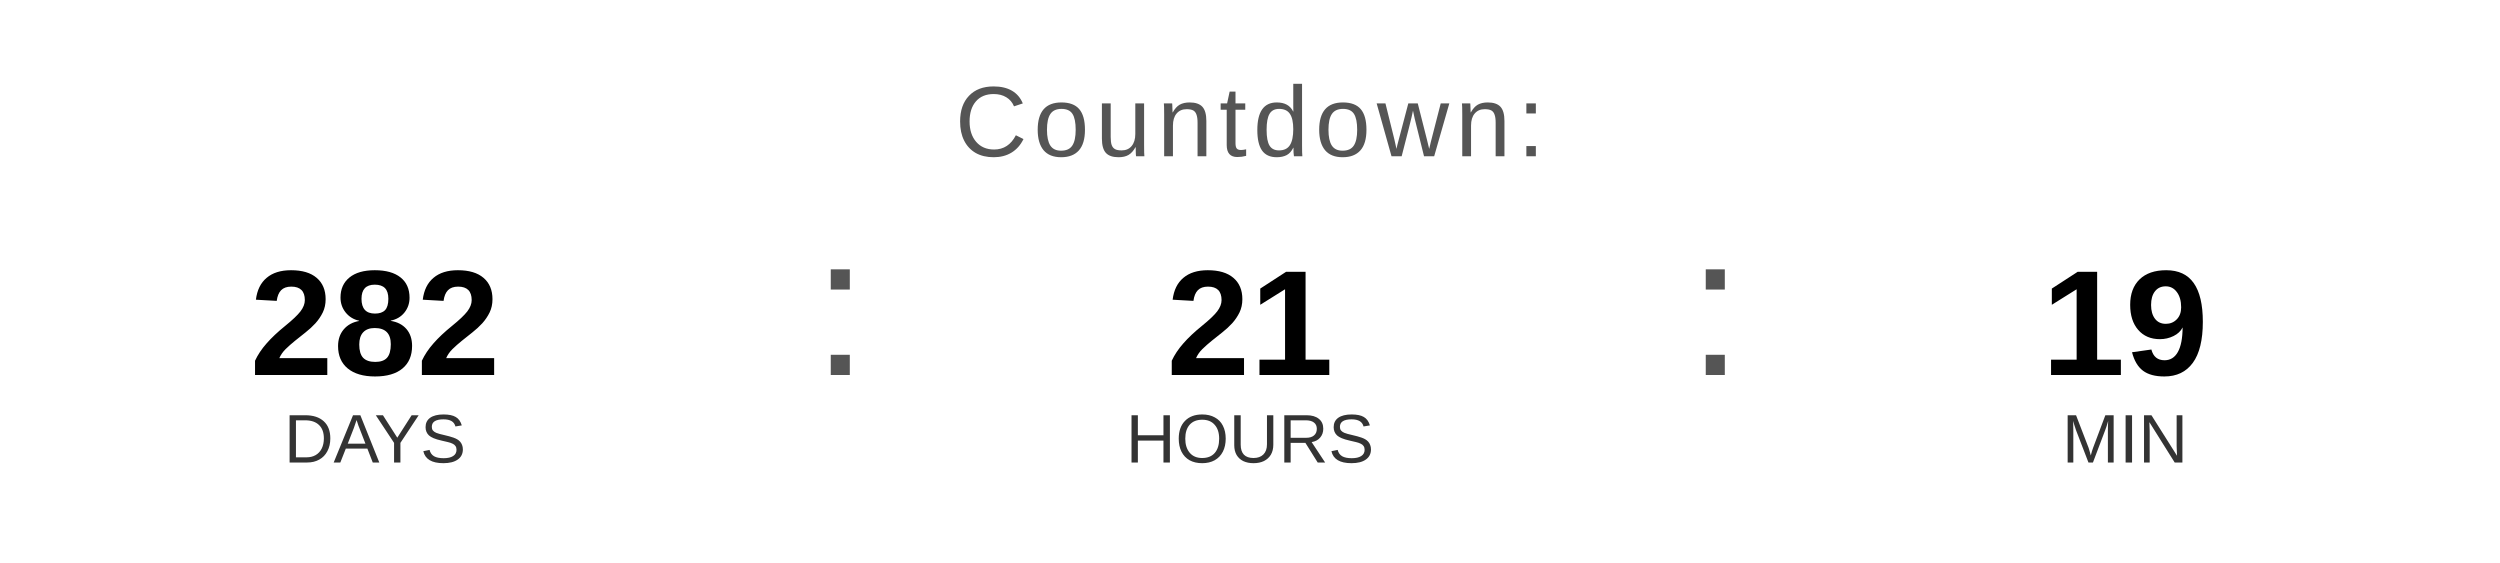
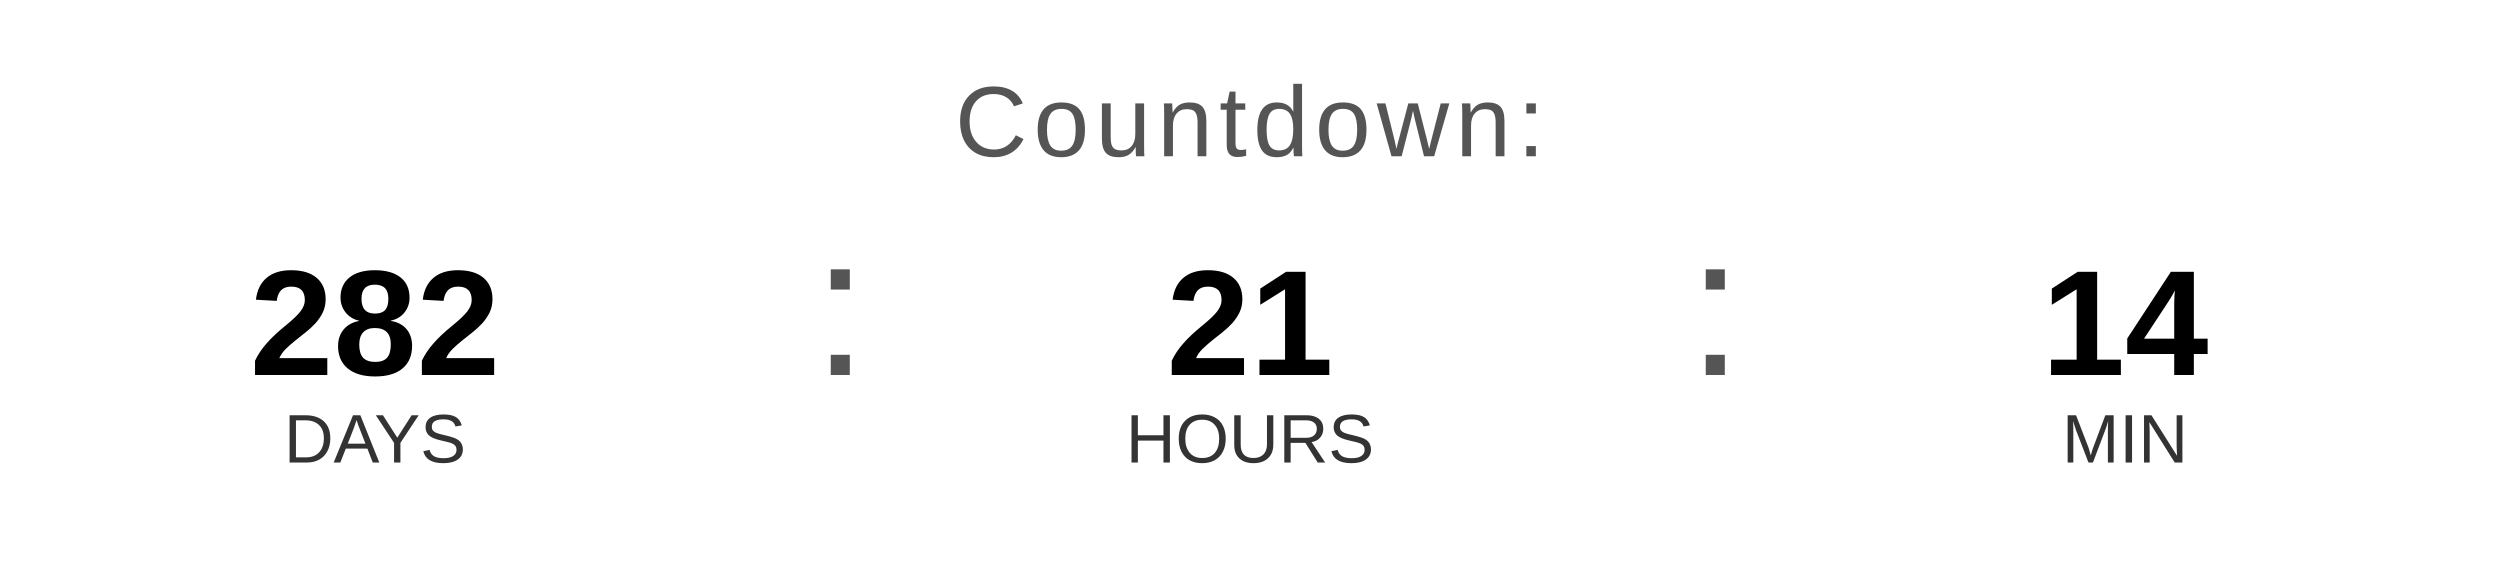
<svg xmlns="http://www.w3.org/2000/svg" width="400" height="90" viewBox="0 0 400 90">
  <text x="200" y="25" font-family="Arial, Helvetica, sans-serif" font-size="16" fill="#555555" text-anchor="middle" letter-spacing="1">
    Countdown:
  </text>
  <text x="60" y="60" font-family="Arial, Helvetica, sans-serif" font-size="24" font-weight="bold" fill="#000000" text-anchor="middle">282</text>
  <text x="60" y="74" font-family="Arial, Helvetica, sans-serif" font-size="11" fill="#333333" text-anchor="middle">DAYS</text>
  <text x="130" y="60" font-family="Arial, sans-serif" font-size="32" fill="#555555">:</text>
  <text x="200" y="60" font-family="Arial, Helvetica, sans-serif" font-size="24" font-weight="bold" fill="#000000" text-anchor="middle">21</text>
  <text x="200" y="74" font-family="Arial, Helvetica, sans-serif" font-size="11" fill="#333333" text-anchor="middle">HOURS</text>
  <text x="270" y="60" font-family="Arial, sans-serif" font-size="32" fill="#555555">:</text>
-   <text x="340" y="60" font-family="Arial, Helvetica, sans-serif" font-size="24" font-weight="bold" fill="#000000" text-anchor="middle">19</text>
+   <text x="340" y="60" font-family="Arial, Helvetica, sans-serif" font-size="24" font-weight="bold" fill="#000000" text-anchor="middle">14</text>
  <text x="340" y="74" font-family="Arial, Helvetica, sans-serif" font-size="11" fill="#333333" text-anchor="middle">MIN</text>
</svg>
